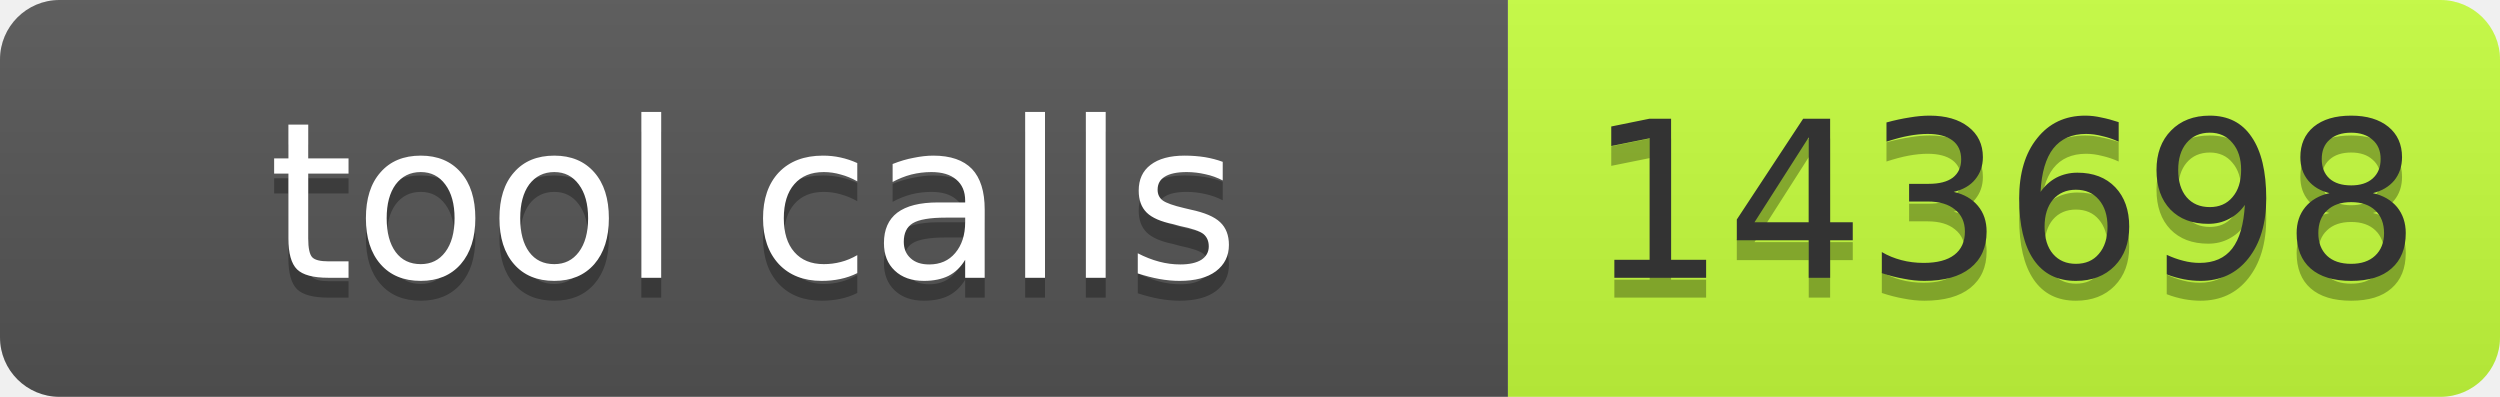
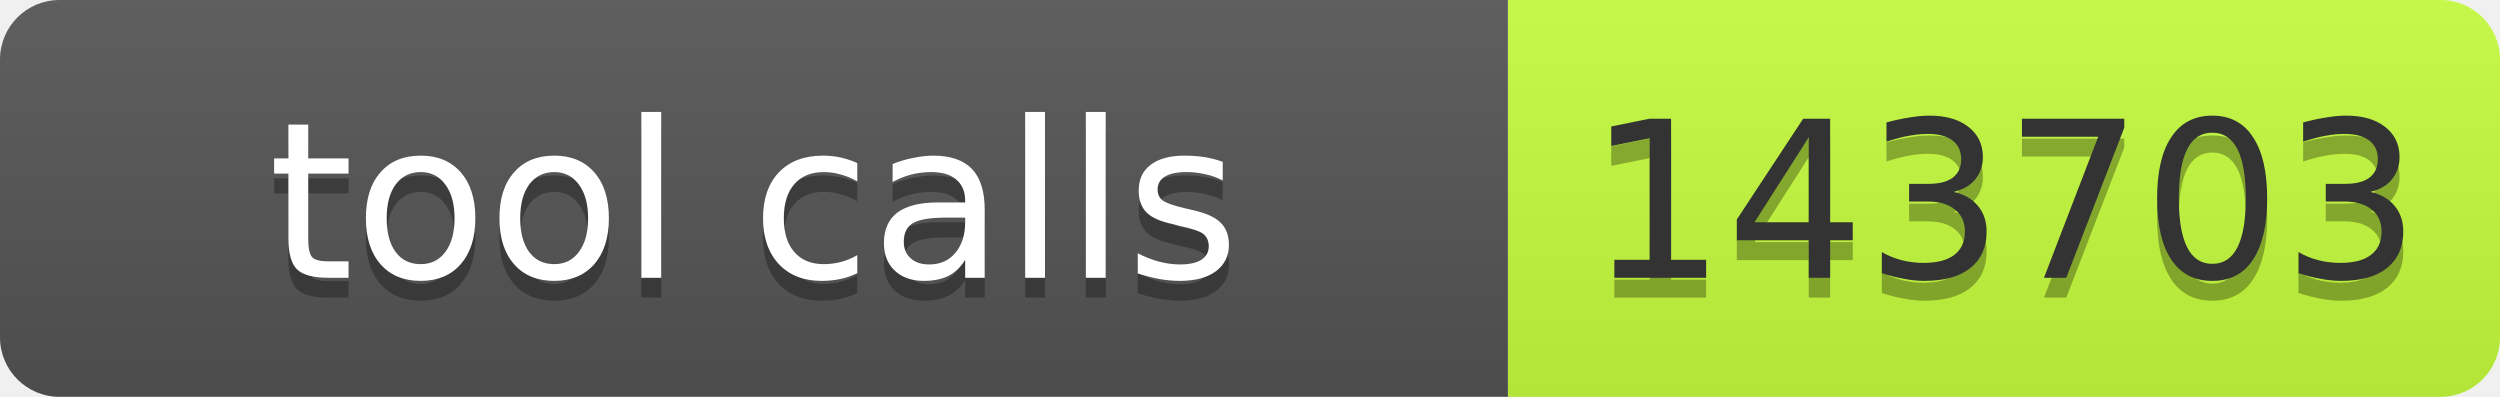
- <svg xmlns="http://www.w3.org/2000/svg" width="126" height="20" role="img" aria-label="tool calls: 143698">
+ <svg xmlns="http://www.w3.org/2000/svg" width="126" height="20" role="img" aria-label="tool calls: 143703">
  <linearGradient id="s" x2="0" y2="100%">
    <stop offset="0" stop-color="#bbb" stop-opacity=".1" />
    <stop offset="1" stop-opacity=".1" />
  </linearGradient>
  <clipPath id="r">
    <rect width="126" height="20" rx="3" fill="#fff" />
  </clipPath>
  <g clip-path="url(#r)">
    <rect width="76" height="20" fill="#555" />
    <rect x="76" width="50" height="20" fill="#c6ff3d" />
    <rect width="126" height="20" fill="url(#s)" />
  </g>
  <g font-family="Verdana,Geneva,DejaVu Sans,sans-serif" font-size="11">
    <text x="38" y="15" fill="#010101" fill-opacity=".3" text-anchor="middle" textLength="66">tool calls</text>
    <text x="38" y="14" fill="#fff" text-anchor="middle" textLength="66">tool calls</text>
-     <text x="101" y="15" fill="#010101" fill-opacity=".3" text-anchor="middle" textLength="40">143698</text>
-     <text x="101" y="14" fill="#333" text-anchor="middle" textLength="40">143698</text>
+     <text x="101" y="15" fill="#010101" fill-opacity=".3" text-anchor="middle" textLength="40">143703</text>
+     <text x="101" y="14" fill="#333" text-anchor="middle" textLength="40">143703</text>
  </g>
</svg>
